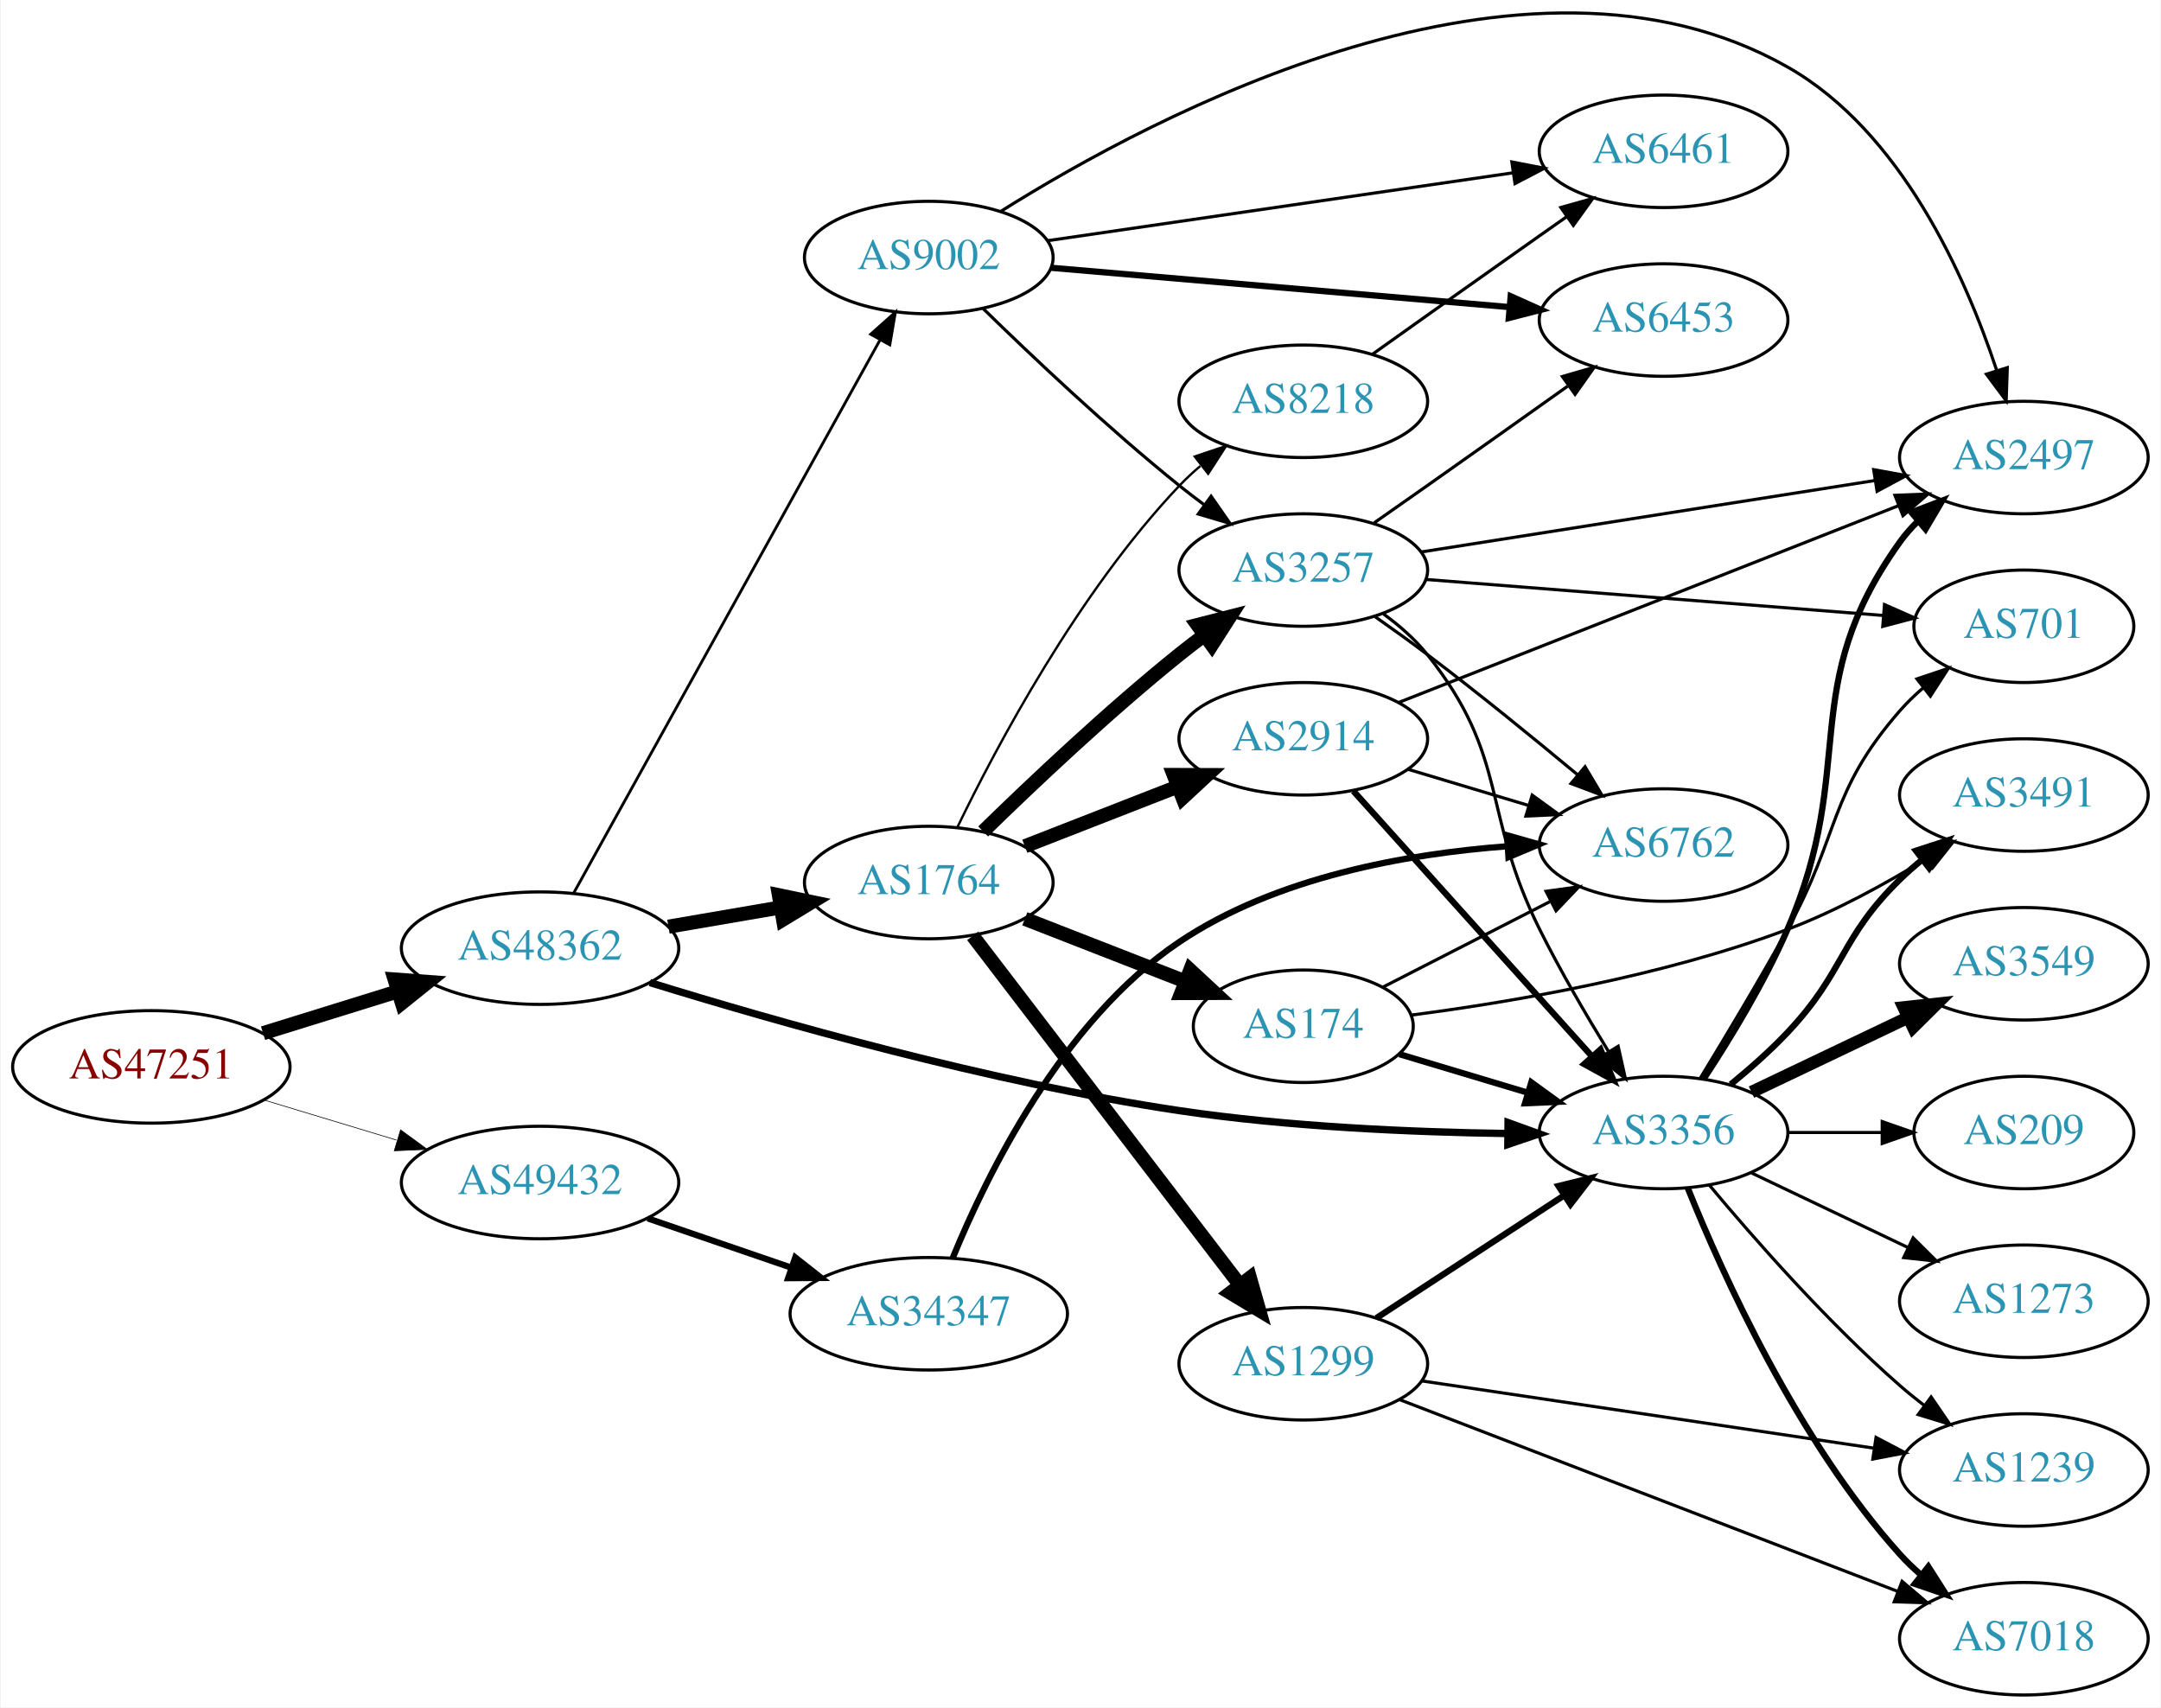
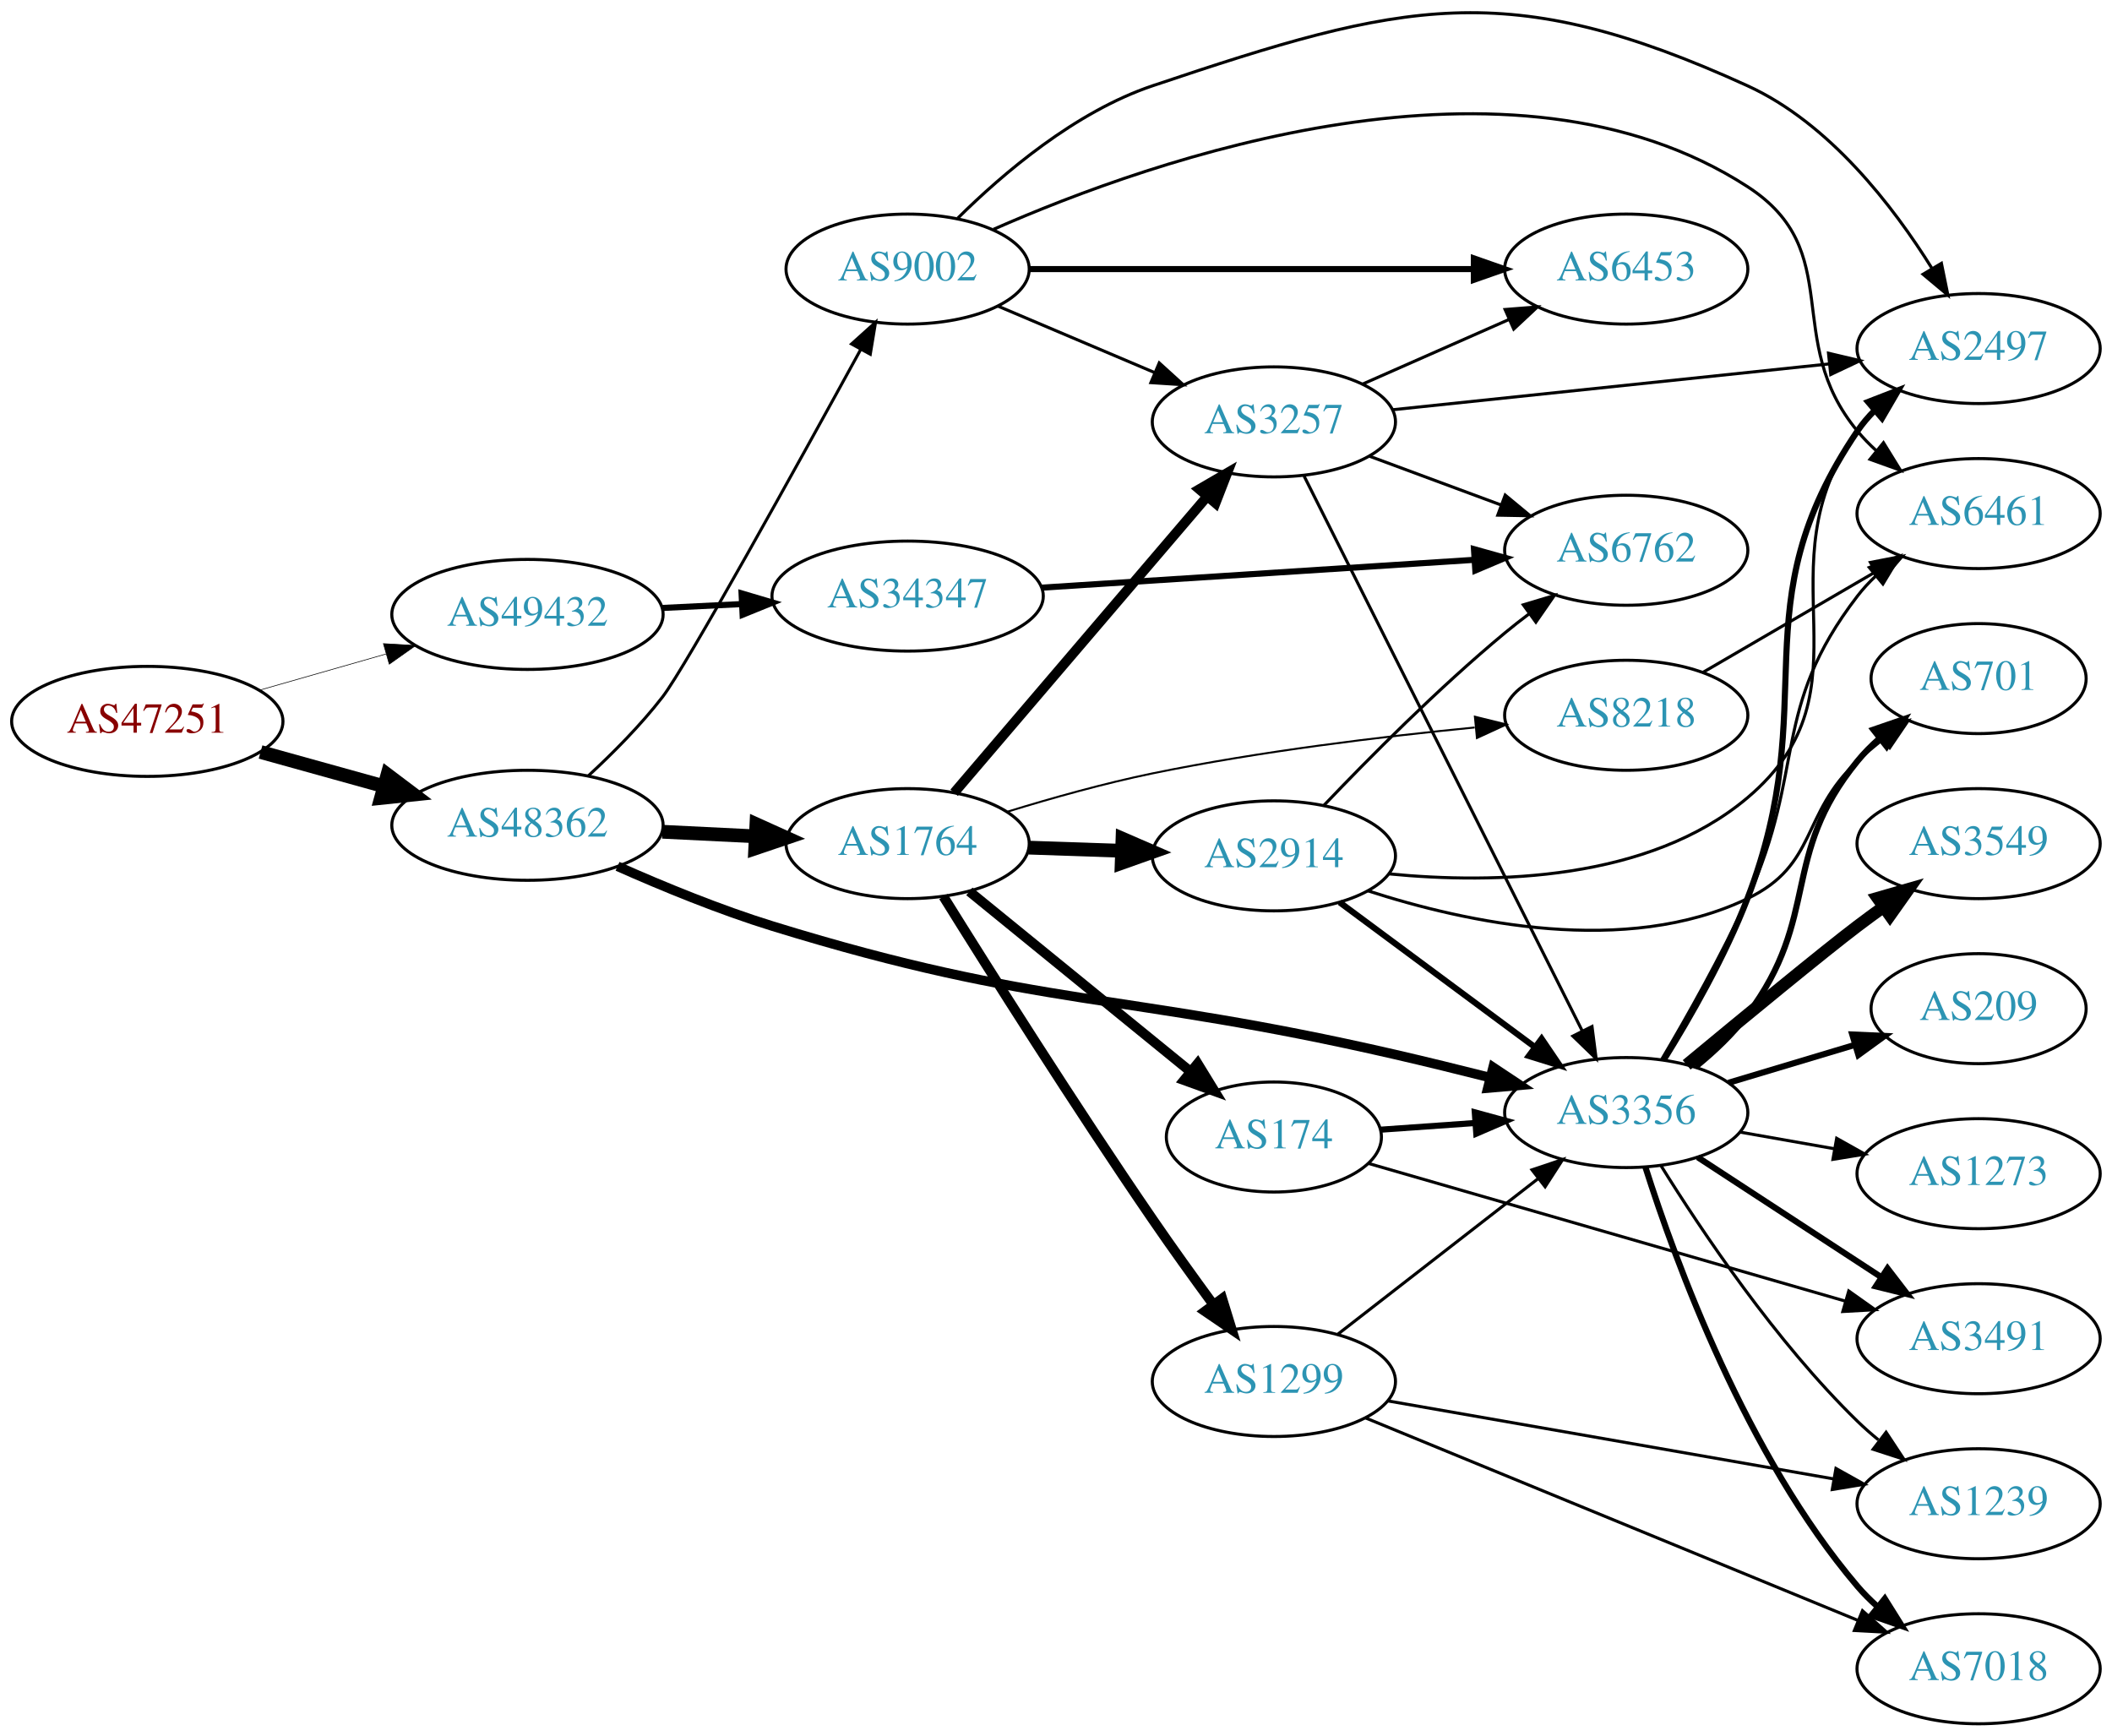
- <svg xmlns="http://www.w3.org/2000/svg" xmlns:xlink="http://www.w3.org/1999/xlink" width="691pt" height="546pt" viewBox="0.00 0.00 691.06 546.42">
-   <g id="graph0" class="graph" transform="scale(1 1) rotate(0) translate(4 542.423)">
-     <polygon fill="white" stroke="none" points="-4,4 -4,-542.423 687.055,-542.423 687.055,4 -4,4" />
+ <svg xmlns="http://www.w3.org/2000/svg" xmlns:xlink="http://www.w3.org/1999/xlink" width="691pt" height="568pt" viewBox="0.00 0.00 691.06 568.05">
+   <g id="graph0" class="graph" transform="scale(1 1) rotate(0) translate(4 564.051)">
+     <polygon fill="white" stroke="none" points="-4,4 -4,-564.051 687.055,-564.051 687.055,4 -4,4" />
    <g id="node1" class="node">
      <g id="a_node1">
        <a xlink:href="/asn/47251" xlink:title="AS47251 ~ VLBGIT Friesenecker e.U. [AT]">
-           <ellipse fill="#ffffff" stroke="black" cx="44.196" cy="-201" rx="44.393" ry="18" />
-           <text text-anchor="middle" x="44.196" y="-197.3" font-family="Times,serif" font-size="14.00" fill="#880000">AS47251</text>
+           <ellipse fill="#ffffff" stroke="black" cx="44.196" cy="-328" rx="44.393" ry="18" />
+           <text text-anchor="middle" x="44.196" y="-324.3" font-family="Times,serif" font-size="14.00" fill="#880000">AS47251</text>
        </a>
      </g>
    </g>
    <g id="node2" class="node">
      <g id="a_node2">
        <a xlink:href="/asn/48362" xlink:title="AS48362 ~ Stadtwerke Feldkirch [AT]">
-           <ellipse fill="#ffffff" stroke="black" cx="168.588" cy="-239" rx="44.393" ry="18" />
-           <text text-anchor="middle" x="168.588" y="-235.3" font-family="Times,serif" font-size="14.00" fill="#2c94b3">AS48362</text>
+           <ellipse fill="#ffffff" stroke="black" cx="168.588" cy="-294" rx="44.393" ry="18" />
+           <text text-anchor="middle" x="168.588" y="-290.3" font-family="Times,serif" font-size="14.00" fill="#2c94b3">AS48362</text>
        </a>
      </g>
    </g>
    <g id="edge1" class="edge">
-       <path fill="none" stroke="black" stroke-width="4.5" d="M79.941,-211.788C93.378,-215.959 108.921,-220.785 123.154,-225.204" />
-       <polygon fill="black" stroke="black" stroke-width="4.5" points="122.038,-228.981 132.756,-228.185 124.373,-221.46 122.038,-228.981" />
+       <path fill="none" stroke="black" stroke-width="4.5" d="M81.256,-317.983C93.842,-314.486 108.146,-310.513 121.44,-306.82" />
+       <polygon fill="black" stroke="black" stroke-width="4.5" points="122.782,-310.534 131.363,-304.063 120.674,-302.946 122.782,-310.534" />
    </g>
    <g id="node3" class="node">
      <g id="a_node3">
        <a xlink:href="/asn/49432" xlink:title="AS49432 ~ schallert.com e.U. [AT]">
-           <ellipse fill="#ffffff" stroke="black" cx="168.588" cy="-164" rx="44.393" ry="18" />
-           <text text-anchor="middle" x="168.588" y="-160.3" font-family="Times,serif" font-size="14.00" fill="#2c94b3">AS49432</text>
+           <ellipse fill="#ffffff" stroke="black" cx="168.588" cy="-363" rx="44.393" ry="18" />
+           <text text-anchor="middle" x="168.588" y="-359.3" font-family="Times,serif" font-size="14.00" fill="#2c94b3">AS49432</text>
        </a>
      </g>
    </g>
    <g id="edge2" class="edge">
-       <path fill="none" stroke="black" stroke-width="0.209" d="M80.269,-190.397C93.456,-186.411 108.636,-181.822 122.601,-177.6" />
-       <polygon fill="black" stroke="black" stroke-width="0.209" points="123.951,-180.848 132.51,-174.604 121.925,-174.148 123.951,-180.848" />
+       <path fill="none" stroke="black" stroke-width="0.205" d="M80.926,-338.218C93.871,-341.919 108.667,-346.15 122.324,-350.056" />
+       <polygon fill="black" stroke="black" stroke-width="0.205" points="121.449,-353.446 132.026,-352.83 123.373,-346.716 121.449,-353.446" />
    </g>
    <g id="node4" class="node">
      <g id="a_node4">
-         <a xlink:href="/asn/9002" xlink:title="AS9002 ~ RETN Limited [EU]">
-           <ellipse fill="#ffffff" stroke="black" cx="292.98" cy="-460" rx="39.794" ry="18" />
-           <text text-anchor="middle" x="292.98" y="-456.3" font-family="Times,serif" font-size="14.00" fill="#2c94b3">AS9002</text>
+         <a xlink:href="/asn/3356" xlink:title="AS3356 ~ Level 3 Parent, LLC [US]">
+           <ellipse fill="#ffffff" stroke="black" cx="528.116" cy="-200" rx="39.794" ry="18" />
+           <text text-anchor="middle" x="528.116" y="-196.3" font-family="Times,serif" font-size="14.00" fill="#2c94b3">AS3356</text>
        </a>
      </g>
    </g>
    <g id="edge3" class="edge">
-       <path fill="none" stroke="black" stroke-width="0.9" d="M179.397,-256.712C200.845,-295.44 252.014,-387.834 277.309,-433.509" />
-       <polygon fill="black" stroke="black" stroke-width="0.9" points="274.388,-435.458 282.295,-442.511 280.512,-432.067 274.388,-435.458" />
+       <path fill="none" stroke="black" stroke-width="3.13" d="M198.063,-280.578C212.927,-273.973 231.561,-266.31 248.784,-261 337.112,-233.766 362.395,-239.739 452.469,-219 462.536,-216.682 473.325,-214.033 483.483,-211.464" />
+       <polygon fill="black" stroke="black" stroke-width="3.13" points="484.558,-214.802 493.381,-208.936 482.826,-208.019 484.558,-214.802" />
    </g>
    <g id="node5" class="node">
      <g id="a_node5">
-         <a xlink:href="/asn/1764" xlink:title="AS1764 ~ NEXTLAYER-AS [AT]">
-           <ellipse fill="#ffffff" stroke="black" cx="292.98" cy="-260" rx="39.794" ry="18" />
-           <text text-anchor="middle" x="292.98" y="-256.3" font-family="Times,serif" font-size="14.00" fill="#2c94b3">AS1764</text>
+         <a xlink:href="/asn/9002" xlink:title="AS9002 ~ RETN Limited [EU]">
+           <ellipse fill="#ffffff" stroke="black" cx="292.98" cy="-476" rx="39.794" ry="18" />
+           <text text-anchor="middle" x="292.98" y="-472.3" font-family="Times,serif" font-size="14.00" fill="#2c94b3">AS9002</text>
        </a>
      </g>
    </g>
    <g id="edge4" class="edge">
-       <path fill="none" stroke="black" stroke-width="4.5" d="M209.664,-245.876C221.095,-247.838 233.647,-249.991 245.43,-252.013" />
-       <polygon fill="black" stroke="black" stroke-width="4.5" points="245.016,-255.937 255.538,-253.747 246.348,-248.175 245.016,-255.937" />
+       <path fill="none" stroke="black" stroke-width="0.978" d="M188.422,-310.113C196.466,-317.526 205.628,-326.725 212.784,-336 220.509,-346.013 256.956,-411.955 277.609,-449.661" />
+       <polygon fill="black" stroke="black" stroke-width="0.978" points="274.623,-451.494 282.493,-458.587 280.764,-448.135 274.623,-451.494" />
    </g>
    <g id="node6" class="node">
      <g id="a_node6">
-         <a xlink:href="/asn/3356" xlink:title="AS3356 ~ Level 3 Parent, LLC [US]">
-           <ellipse fill="#ffffff" stroke="black" cx="528.116" cy="-180" rx="39.794" ry="18" />
-           <text text-anchor="middle" x="528.116" y="-176.3" font-family="Times,serif" font-size="14.00" fill="#2c94b3">AS3356</text>
+         <a xlink:href="/asn/1764" xlink:title="AS1764 ~ NEXTLAYER-AS [AT]">
+           <ellipse fill="#ffffff" stroke="black" cx="292.98" cy="-288" rx="39.794" ry="18" />
+           <text text-anchor="middle" x="292.98" y="-284.3" font-family="Times,serif" font-size="14.00" fill="#2c94b3">AS1764</text>
        </a>
      </g>
    </g>
    <g id="edge5" class="edge">
-       <path fill="none" stroke="black" stroke-width="2.34" d="M203.731,-227.989C243.823,-215.597 312.558,-196.022 373.176,-187 407.973,-181.821 447.638,-180.115 477.99,-179.682" />
-       <polygon fill="black" stroke="black" stroke-width="2.34" points="478.35,-183.178 488.314,-179.578 478.279,-176.179 478.35,-183.178" />
+       <path fill="none" stroke="black" stroke-width="4.5" d="M212.739,-291.885C222.546,-291.404 233.033,-290.89 243.061,-290.398" />
+       <polygon fill="black" stroke="black" stroke-width="4.5" points="243.502,-294.319 253.297,-289.896 243.116,-286.453 243.502,-294.319" />
    </g>
    <g id="node23" class="node">
      <g id="a_node23">
        <a xlink:href="/asn/34347" xlink:title="AS34347 ~ HALLAG Kommunal GmbH [AT]">
-           <ellipse fill="#ffffff" stroke="black" cx="292.98" cy="-122" rx="44.393" ry="18" />
-           <text text-anchor="middle" x="292.98" y="-118.3" font-family="Times,serif" font-size="14.00" fill="#2c94b3">AS34347</text>
+           <ellipse fill="#ffffff" stroke="black" cx="292.98" cy="-369" rx="44.393" ry="18" />
+           <text text-anchor="middle" x="292.98" y="-365.3" font-family="Times,serif" font-size="14.00" fill="#2c94b3">AS34347</text>
        </a>
      </g>
    </g>
    <g id="edge37" class="edge">
-       <path fill="none" stroke="black" stroke-width="2" d="M203.032,-152.523C217.199,-147.662 233.883,-141.937 248.951,-136.766" />
-       <polygon fill="black" stroke="black" stroke-width="2" points="250.254,-140.019 258.577,-133.463 247.982,-133.398 250.254,-140.019" />
+       <path fill="none" stroke="black" stroke-width="2" d="M212.739,-365.115C221.148,-365.528 230.057,-365.964 238.748,-366.39" />
+       <polygon fill="black" stroke="black" stroke-width="2" points="238.647,-369.89 248.807,-366.884 238.99,-362.898 238.647,-369.89" />
    </g>
    <g id="node7" class="node">
      <g id="a_node7">
-         <a xlink:href="/asn/3257" xlink:title="AS3257 ~ GTT [DE]">
-           <ellipse fill="#ffffff" stroke="black" cx="412.823" cy="-360" rx="39.794" ry="18" />
-           <text text-anchor="middle" x="412.823" y="-356.3" font-family="Times,serif" font-size="14.00" fill="#2c94b3">AS3257</text>
+         <a xlink:href="/asn/3549" xlink:title="AS3549 ~ Level 3 Parent, LLC [US]">
+           <ellipse fill="#ffffff" stroke="black" cx="643.409" cy="-288" rx="39.794" ry="18" />
+           <text text-anchor="middle" x="643.409" y="-284.3" font-family="Times,serif" font-size="14.00" fill="#2c94b3">AS3549</text>
        </a>
      </g>
    </g>
    <g id="edge6" class="edge">
-       <path fill="none" stroke="black" d="M310.386,-443.654C326.008,-428.389 350.444,-405.28 373.176,-387 375.728,-384.948 378.425,-382.879 381.161,-380.847" />
-       <polygon fill="black" stroke="black" points="383.314,-383.609 389.375,-374.92 379.218,-377.933 383.314,-383.609" />
+       <path fill="none" stroke="black" stroke-width="4" d="M547.886,-215.609C566.262,-230.842 593.016,-252.874 603.762,-261 606.523,-263.087 609.425,-265.222 612.348,-267.331" />
+       <polygon fill="black" stroke="black" stroke-width="4" points="610.357,-270.209 620.537,-273.146 614.41,-264.502 610.357,-270.209" />
    </g>
    <g id="node8" class="node">
      <g id="a_node8">
-         <a xlink:href="/asn/2497" xlink:title="AS2497 ~ Internet Initiative Japan Inc. [JP]">
+         <a xlink:href="/asn/6461" xlink:title="AS6461 ~ ZAYO-6461 [US]">
          <ellipse fill="#ffffff" stroke="black" cx="643.409" cy="-396" rx="39.794" ry="18" />
-           <text text-anchor="middle" x="643.409" y="-392.3" font-family="Times,serif" font-size="14.00" fill="#2c94b3">AS2497</text>
+           <text text-anchor="middle" x="643.409" y="-392.3" font-family="Times,serif" font-size="14.00" fill="#2c94b3">AS6461</text>
        </a>
      </g>
    </g>
    <g id="edge7" class="edge">
-       <path fill="none" stroke="black" d="M316.12,-474.84C364.796,-505.441 483.484,-568.834 567.762,-521 604.141,-500.353 624.68,-454.165 634.656,-424.085" />
-       <polygon fill="black" stroke="black" points="638.108,-424.774 637.753,-414.185 631.427,-422.684 638.108,-424.774" />
+       <path fill="none" stroke="black" d="M539.745,-217.446C547.985,-231.376 559.376,-251.549 567.762,-270 587.135,-312.623 575.247,-331.867 603.762,-369 605.538,-371.313 607.568,-373.504 609.747,-375.564" />
+       <polygon fill="black" stroke="black" points="607.642,-378.365 617.577,-382.043 612.104,-372.972 607.642,-378.365" />
    </g>
    <g id="node9" class="node">
      <g id="a_node9">
-         <a xlink:href="/asn/6461" xlink:title="AS6461 ~ ZAYO-6461 [US]">
-           <ellipse fill="#ffffff" stroke="black" cx="528.116" cy="-494" rx="39.794" ry="18" />
-           <text text-anchor="middle" x="528.116" y="-490.3" font-family="Times,serif" font-size="14.00" fill="#2c94b3">AS6461</text>
+         <a xlink:href="/asn/209" xlink:title="AS209 ~ CenturyLink Communications, LLC [US]">
+           <ellipse fill="#ffffff" stroke="black" cx="643.409" cy="-234" rx="35.194" ry="18" />
+           <text text-anchor="middle" x="643.409" y="-230.3" font-family="Times,serif" font-size="14.00" fill="#2c94b3">AS209</text>
        </a>
      </g>
    </g>
    <g id="edge8" class="edge">
-       <path fill="none" stroke="black" d="M330.921,-465.387C371.217,-471.264 435.829,-480.687 479.807,-487.1" />
-       <polygon fill="black" stroke="black" points="479.562,-490.602 489.962,-488.582 480.572,-483.675 479.562,-490.602" />
+       <path fill="none" stroke="black" stroke-width="2" d="M561.581,-209.743C574.399,-213.59 589.25,-218.047 602.699,-222.083" />
+       <polygon fill="black" stroke="black" stroke-width="2" points="602.069,-225.548 612.653,-225.07 604.081,-218.843 602.069,-225.548" />
    </g>
    <g id="node10" class="node">
      <g id="a_node10">
-         <a xlink:href="/asn/6453" xlink:title="AS6453 ~ TATA COMMUNICATIONS (AMERICA) INC [US]">
-           <ellipse fill="#ffffff" stroke="black" cx="528.116" cy="-440" rx="39.794" ry="18" />
-           <text text-anchor="middle" x="528.116" y="-436.3" font-family="Times,serif" font-size="14.00" fill="#2c94b3">AS6453</text>
+         <a xlink:href="/asn/7018" xlink:title="AS7018 ~ AT&amp;T Services, Inc. [US]">
+           <ellipse fill="#ffffff" stroke="black" cx="643.409" cy="-18" rx="39.794" ry="18" />
+           <text text-anchor="middle" x="643.409" y="-14.3" font-family="Times,serif" font-size="14.00" fill="#2c94b3">AS7018</text>
        </a>
      </g>
    </g>
    <g id="edge9" class="edge">
-       <path fill="none" stroke="black" stroke-width="2" d="M332.217,-456.72C372.28,-453.283 435.32,-447.875 478.8,-444.145" />
-       <polygon fill="black" stroke="black" stroke-width="2" points="479.194,-447.624 488.859,-443.282 478.596,-440.65 479.194,-447.624" />
-     </g>
-     <g id="edge13" class="edge">
-       <path fill="none" stroke="black" stroke-width="4.5" d="M310.386,-276.346C326.008,-291.611 350.444,-314.72 373.176,-333 375.728,-335.052 378.425,-337.121 381.161,-339.153" />
-       <polygon fill="black" stroke="black" stroke-width="4.5" points="378.962,-342.422 389.375,-345.08 383.57,-336.036 378.962,-342.422" />
+       <path fill="none" stroke="black" stroke-width="2" d="M534.417,-182.054C544.176,-151.314 567.379,-87.769 603.762,-45 605.701,-42.721 607.875,-40.542 610.176,-38.481" />
+       <polygon fill="black" stroke="black" stroke-width="2" points="612.714,-40.933 618.339,-31.955 608.343,-35.466 612.714,-40.933" />
    </g>
    <g id="node11" class="node">
      <g id="a_node11">
-         <a xlink:href="/asn/2914" xlink:title="AS2914 ~ NTT America, Inc. [US]">
-           <ellipse fill="#ffffff" stroke="black" cx="412.823" cy="-306" rx="39.794" ry="18" />
-           <text text-anchor="middle" x="412.823" y="-302.3" font-family="Times,serif" font-size="14.00" fill="#2c94b3">AS2914</text>
+         <a xlink:href="/asn/701" xlink:title="AS701 ~ UUNET [US]">
+           <ellipse fill="#ffffff" stroke="black" cx="643.409" cy="-342" rx="35.194" ry="18" />
+           <text text-anchor="middle" x="643.409" y="-338.3" font-family="Times,serif" font-size="14.00" fill="#2c94b3">AS701</text>
        </a>
      </g>
    </g>
    <g id="edge10" class="edge">
-       <path fill="none" stroke="black" stroke-width="4.5" d="M323.717,-271.608C338.511,-277.382 356.588,-284.439 372.51,-290.654" />
-       <polygon fill="black" stroke="black" stroke-width="4.5" points="371.349,-294.428 382.096,-294.396 374.212,-287.092 371.349,-294.428" />
+       <path fill="none" stroke="black" stroke-width="2" d="M550.852,-215.009C556.88,-219.915 563.054,-225.732 567.762,-232 591.911,-264.15 578.319,-283.864 603.762,-315 605.886,-317.598 608.32,-320.057 610.912,-322.354" />
+       <polygon fill="black" stroke="black" stroke-width="2" points="608.985,-325.292 619.003,-328.739 613.321,-319.797 608.985,-325.292" />
    </g>
    <g id="node12" class="node">
      <g id="a_node12">
-         <a xlink:href="/asn/1299" xlink:title="AS1299 ~ Telia Carrier [EU]">
-           <ellipse fill="#ffffff" stroke="black" cx="412.823" cy="-106" rx="39.794" ry="18" />
-           <text text-anchor="middle" x="412.823" y="-102.3" font-family="Times,serif" font-size="14.00" fill="#2c94b3">AS1299</text>
+         <a xlink:href="/asn/2497" xlink:title="AS2497 ~ Internet Initiative Japan Inc. [JP]">
+           <ellipse fill="#ffffff" stroke="black" cx="643.409" cy="-450" rx="39.794" ry="18" />
+           <text text-anchor="middle" x="643.409" y="-446.3" font-family="Times,serif" font-size="14.00" fill="#2c94b3">AS2497</text>
        </a>
      </g>
    </g>
    <g id="edge11" class="edge">
-       <path fill="none" stroke="black" stroke-width="4.5" d="M307.042,-242.931C327.747,-215.873 368.225,-162.976 392.359,-131.436" />
-       <polygon fill="black" stroke="black" stroke-width="4.5" points="395.753,-133.48 398.703,-123.146 389.499,-128.694 395.753,-133.48" />
+       <path fill="none" stroke="black" stroke-width="2" d="M540.354,-217.19C548.93,-230.979 560.476,-251.088 567.762,-270 592.878,-335.186 564.547,-365.189 603.762,-423 605.399,-425.413 607.329,-427.677 609.438,-429.788" />
+       <polygon fill="black" stroke="black" stroke-width="2" points="607.26,-432.53 617.137,-436.361 611.805,-427.206 607.26,-432.53" />
    </g>
    <g id="node13" class="node">
      <g id="a_node13">
-         <a xlink:href="/asn/174" xlink:title="AS174 ~ Cogent Communications [US]">
-           <ellipse fill="#ffffff" stroke="black" cx="412.823" cy="-214" rx="35.194" ry="18" />
-           <text text-anchor="middle" x="412.823" y="-210.3" font-family="Times,serif" font-size="14.00" fill="#2c94b3">AS174</text>
+         <a xlink:href="/asn/3491" xlink:title="AS3491 ~ PCCW Global, Inc. [US]">
+           <ellipse fill="#ffffff" stroke="black" cx="643.409" cy="-126" rx="39.794" ry="18" />
+           <text text-anchor="middle" x="643.409" y="-122.3" font-family="Times,serif" font-size="14.00" fill="#2c94b3">AS3491</text>
        </a>
      </g>
    </g>
    <g id="edge12" class="edge">
-       <path fill="none" stroke="black" stroke-width="4.5" d="M323.717,-248.392C339.334,-242.296 358.611,-234.771 375.148,-228.316" />
-       <polygon fill="black" stroke="black" stroke-width="4.5" points="376.635,-231.962 384.519,-224.658 373.772,-224.626 376.635,-231.962" />
+       <path fill="none" stroke="black" stroke-width="2" d="M551.499,-185.38C568.645,-174.18 592.5,-158.599 611.472,-146.207" />
+       <polygon fill="black" stroke="black" stroke-width="2" points="613.614,-148.989 620.072,-140.59 609.786,-143.128 613.614,-148.989" />
    </g>
    <g id="node14" class="node">
      <g id="a_node14">
-         <a xlink:href="/asn/8218" xlink:title="AS8218 ~ legacy Neotelecoms [FR]">
-           <ellipse fill="#ffffff" stroke="black" cx="412.823" cy="-414" rx="39.794" ry="18" />
-           <text text-anchor="middle" x="412.823" y="-410.3" font-family="Times,serif" font-size="14.00" fill="#2c94b3">AS8218</text>
-         </a>
-       </g>
-     </g>
-     <g id="edge14" class="edge">
-       <path fill="none" stroke="black" stroke-width="0.75" d="M302.053,-277.531C314.616,-303.525 340.8,-352.887 373.176,-387 375.237,-389.171 377.496,-391.272 379.857,-393.279" />
-       <polygon fill="black" stroke="black" stroke-width="0.75" points="378.084,-396.334 388.128,-399.708 382.38,-390.808 378.084,-396.334" />
-     </g>
-     <g id="edge19" class="edge">
-       <path fill="none" stroke="black" stroke-width="2" d="M541.044,-197.286C549.417,-210.025 560.392,-228.019 567.762,-245 590.61,-297.642 570.336,-322.353 603.762,-369 605.461,-371.37 607.435,-373.603 609.575,-375.692" />
-       <polygon fill="black" stroke="black" stroke-width="2" points="607.429,-378.46 617.332,-382.225 611.938,-373.106 607.429,-378.46" />
-     </g>
-     <g id="node15" class="node">
-       <g id="a_node15">
        <a xlink:href="/asn/1239" xlink:title="AS1239 ~ Sprint [US]">
          <ellipse fill="#ffffff" stroke="black" cx="643.409" cy="-72" rx="39.794" ry="18" />
          <text text-anchor="middle" x="643.409" y="-68.3" font-family="Times,serif" font-size="14.00" fill="#2c94b3">AS1239</text>
        </a>
      </g>
    </g>
-     <g id="edge15" class="edge">
-       <path fill="none" stroke="black" d="M542.746,-163.183C557.029,-146.071 580.575,-119.255 603.762,-99 606.228,-96.846 608.867,-94.706 611.564,-92.628" />
-       <polygon fill="black" stroke="black" points="613.737,-95.375 619.718,-86.63 609.589,-89.736 613.737,-95.375" />
+     <g id="edge13" class="edge">
+       <path fill="none" stroke="black" d="M539.504,-182.593C552.717,-161.337 577.049,-125.011 603.762,-99 605.906,-96.912 608.226,-94.87 610.628,-92.903" />
+       <polygon fill="black" stroke="black" points="613.138,-95.391 618.973,-86.548 608.897,-89.822 613.138,-95.391" />
+     </g>
+     <g id="node15" class="node">
+       <g id="a_node15">
+         <a xlink:href="/asn/1273" xlink:title="AS1273 ~ Vodafone Group PLC [EU]">
+           <ellipse fill="#ffffff" stroke="black" cx="643.409" cy="-180" rx="39.794" ry="18" />
+           <text text-anchor="middle" x="643.409" y="-176.3" font-family="Times,serif" font-size="14.00" fill="#2c94b3">AS1273</text>
+         </a>
+       </g>
+     </g>
+     <g id="edge14" class="edge">
+       <path fill="none" stroke="black" d="M565.274,-193.617C575.085,-191.885 585.843,-189.986 596.129,-188.17" />
+       <polygon fill="black" stroke="black" points="596.966,-191.576 606.206,-186.391 595.749,-184.683 596.966,-191.576" />
+     </g>
+     <g id="edge17" class="edge">
+       <path fill="none" stroke="black" d="M321.091,-489.015C373.449,-512.077 490.153,-553.181 567.762,-503 600.504,-481.83 578.886,-453.023 603.762,-423 605.623,-420.755 607.714,-418.612 609.935,-416.585" />
+       <polygon fill="black" stroke="black" points="612.283,-419.188 617.845,-410.17 607.873,-413.751 612.283,-419.188" />
+     </g>
+     <g id="edge18" class="edge">
+       <path fill="none" stroke="black" d="M309.4,-492.672C324.146,-507.284 347.832,-527.483 373.176,-536 455.154,-563.547 489.08,-571.893 567.762,-536 594.556,-523.778 615.442,-496.662 628.223,-476.123" />
+       <polygon fill="black" stroke="black" points="631.246,-477.889 633.358,-467.507 625.232,-474.305 631.246,-477.889" />
    </g>
    <g id="node16" class="node">
      <g id="a_node16">
-         <a xlink:href="/asn/701" xlink:title="AS701 ~ UUNET [US]">
-           <ellipse fill="#ffffff" stroke="black" cx="643.409" cy="-342" rx="35.194" ry="18" />
-           <text text-anchor="middle" x="643.409" y="-338.3" font-family="Times,serif" font-size="14.00" fill="#2c94b3">AS701</text>
-         </a>
-       </g>
-     </g>
-     <g id="edge16" class="edge">
-       <path fill="none" stroke="black" d="M539.742,-197.213C547.675,-210.219 558.668,-228.576 567.762,-245 584.71,-275.605 580.747,-288.652 603.762,-315 605.97,-317.527 608.462,-319.938 611.09,-322.204" />
-       <polygon fill="black" stroke="black" points="609.195,-325.164 619.237,-328.541 613.493,-319.638 609.195,-325.164" />
+         <a xlink:href="/asn/3257" xlink:title="AS3257 ~ GTT [DE]">
+           <ellipse fill="#ffffff" stroke="black" cx="412.823" cy="-426" rx="39.794" ry="18" />
+           <text text-anchor="middle" x="412.823" y="-422.3" font-family="Times,serif" font-size="14.00" fill="#2c94b3">AS3257</text>
+         </a>
+       </g>
+     </g>
+     <g id="edge15" class="edge">
+       <path fill="none" stroke="black" d="M322.507,-463.896C337.881,-457.373 357.057,-449.237 373.696,-442.177" />
+       <polygon fill="black" stroke="black" points="375.312,-445.293 383.151,-438.165 372.578,-438.849 375.312,-445.293" />
    </g>
    <g id="node17" class="node">
      <g id="a_node17">
-         <a xlink:href="/asn/3549" xlink:title="AS3549 ~ Level 3 Parent, LLC [US]">
-           <ellipse fill="#ffffff" stroke="black" cx="643.409" cy="-234" rx="39.794" ry="18" />
-           <text text-anchor="middle" x="643.409" y="-230.3" font-family="Times,serif" font-size="14.00" fill="#2c94b3">AS3549</text>
-         </a>
-       </g>
-     </g>
-     <g id="edge17" class="edge">
-       <path fill="none" stroke="black" stroke-width="4" d="M556.252,-192.934C571.246,-200.081 590.067,-209.052 606.291,-216.785" />
-       <polygon fill="black" stroke="black" stroke-width="4" points="604.961,-220.028 615.494,-221.171 607.973,-213.709 604.961,-220.028" />
+         <a xlink:href="/asn/6453" xlink:title="AS6453 ~ TATA COMMUNICATIONS (AMERICA) INC [US]">
+           <ellipse fill="#ffffff" stroke="black" cx="528.116" cy="-476" rx="39.794" ry="18" />
+           <text text-anchor="middle" x="528.116" y="-472.3" font-family="Times,serif" font-size="14.00" fill="#2c94b3">AS6453</text>
+         </a>
+       </g>
+     </g>
+     <g id="edge16" class="edge">
+       <path fill="none" stroke="black" stroke-width="2" d="M332.74,-476C372.656,-476 434.974,-476 478.246,-476" />
+       <polygon fill="black" stroke="black" stroke-width="2" points="478.264,-479.5 488.264,-476 478.264,-472.5 478.264,-479.5" />
+     </g>
+     <g id="edge21" class="edge">
+       <path fill="none" stroke="black" stroke-width="3.214" d="M308.195,-304.646C328.81,-328.787 367.137,-373.67 390.959,-401.567" />
+       <polygon fill="black" stroke="black" stroke-width="3.214" points="388.402,-403.963 397.558,-409.295 393.726,-399.417 388.402,-403.963" />
    </g>
    <g id="node18" class="node">
      <g id="a_node18">
-         <a xlink:href="/asn/7018" xlink:title="AS7018 ~ AT&amp;T Services, Inc. [US]">
-           <ellipse fill="#ffffff" stroke="black" cx="643.409" cy="-18" rx="39.794" ry="18" />
-           <text text-anchor="middle" x="643.409" y="-14.3" font-family="Times,serif" font-size="14.00" fill="#2c94b3">AS7018</text>
-         </a>
-       </g>
-     </g>
-     <g id="edge18" class="edge">
-       <path fill="none" stroke="black" stroke-width="2" d="M535.864,-162.213C546.915,-134.757 570.968,-81.422 603.762,-45 605.765,-42.776 607.984,-40.637 610.316,-38.603" />
-       <polygon fill="black" stroke="black" stroke-width="2" points="612.847,-41.065 618.535,-32.127 608.514,-35.567 612.847,-41.065" />
+         <a xlink:href="/asn/1299" xlink:title="AS1299 ~ Telia Carrier [EU]">
+           <ellipse fill="#ffffff" stroke="black" cx="412.823" cy="-112" rx="39.794" ry="18" />
+           <text text-anchor="middle" x="412.823" y="-108.3" font-family="Times,serif" font-size="14.00" fill="#2c94b3">AS1299</text>
+         </a>
+       </g>
+     </g>
+     <g id="edge19" class="edge">
+       <path fill="none" stroke="black" stroke-width="3.214" d="M304.688,-270.682C319.627,-246.682 347.755,-202.075 373.176,-165 379.455,-155.843 386.557,-145.973 392.945,-137.262" />
+       <polygon fill="black" stroke="black" stroke-width="3.214" points="395.915,-139.13 399.037,-129.006 390.283,-134.974 395.915,-139.13" />
    </g>
    <g id="node19" class="node">
      <g id="a_node19">
-         <a xlink:href="/asn/209" xlink:title="AS209 ~ CenturyLink Communications, LLC [US]">
-           <ellipse fill="#ffffff" stroke="black" cx="643.409" cy="-180" rx="35.194" ry="18" />
-           <text text-anchor="middle" x="643.409" y="-176.3" font-family="Times,serif" font-size="14.00" fill="#2c94b3">AS209</text>
+         <a xlink:href="/asn/2914" xlink:title="AS2914 ~ NTT America, Inc. [US]">
+           <ellipse fill="#ffffff" stroke="black" cx="412.823" cy="-284" rx="39.794" ry="18" />
+           <text text-anchor="middle" x="412.823" y="-280.3" font-family="Times,serif" font-size="14.00" fill="#2c94b3">AS2914</text>
        </a>
      </g>
    </g>
    <g id="edge20" class="edge">
-       <path fill="none" stroke="black" d="M567.788,-180C577.493,-180 587.984,-180 597.947,-180" />
-       <polygon fill="black" stroke="black" points="598.083,-183.5 608.083,-180 598.083,-176.5 598.083,-183.5" />
+       <path fill="none" stroke="black" stroke-width="4.5" d="M332.566,-286.69C342.333,-286.359 352.949,-285.998 363.144,-285.652" />
+       <polygon fill="black" stroke="black" stroke-width="4.5" points="363.29,-289.587 373.15,-285.313 363.022,-281.717 363.29,-289.587" />
    </g>
    <g id="node20" class="node">
      <g id="a_node20">
-         <a xlink:href="/asn/3491" xlink:title="AS3491 ~ PCCW Global, Inc. [US]">
-           <ellipse fill="#ffffff" stroke="black" cx="643.409" cy="-288" rx="39.794" ry="18" />
-           <text text-anchor="middle" x="643.409" y="-284.3" font-family="Times,serif" font-size="14.00" fill="#2c94b3">AS3491</text>
-         </a>
-       </g>
-     </g>
-     <g id="edge21" class="edge">
-       <path fill="none" stroke="black" stroke-width="2" d="M549.604,-195.396C555.724,-200.399 562.262,-206.171 567.762,-212 586.309,-231.654 584.428,-242.12 603.762,-261 605.903,-263.091 608.221,-265.135 610.622,-267.103" />
-       <polygon fill="black" stroke="black" stroke-width="2" points="608.889,-270.183 618.964,-273.461 613.132,-264.616 608.889,-270.183" />
+         <a xlink:href="/asn/174" xlink:title="AS174 ~ Cogent Communications [US]">
+           <ellipse fill="#ffffff" stroke="black" cx="412.823" cy="-192" rx="35.194" ry="18" />
+           <text text-anchor="middle" x="412.823" y="-188.3" font-family="Times,serif" font-size="14.00" fill="#2c94b3">AS174</text>
+         </a>
+       </g>
+     </g>
+     <g id="edge22" class="edge">
+       <path fill="none" stroke="black" stroke-width="3.214" d="M313.176,-272.362C332.839,-256.344 363.549,-231.326 385.479,-213.461" />
+       <polygon fill="black" stroke="black" stroke-width="3.214" points="387.87,-216.028 393.412,-206.998 383.448,-210.601 387.87,-216.028" />
    </g>
    <g id="node21" class="node">
      <g id="a_node21">
-         <a xlink:href="/asn/1273" xlink:title="AS1273 ~ Vodafone Group PLC [EU]">
-           <ellipse fill="#ffffff" stroke="black" cx="643.409" cy="-126" rx="39.794" ry="18" />
-           <text text-anchor="middle" x="643.409" y="-122.3" font-family="Times,serif" font-size="14.00" fill="#2c94b3">AS1273</text>
-         </a>
-       </g>
-     </g>
-     <g id="edge22" class="edge">
-       <path fill="none" stroke="black" d="M556.252,-167.066C571.246,-159.919 590.067,-150.948 606.291,-143.215" />
-       <polygon fill="black" stroke="black" points="607.973,-146.291 615.494,-138.829 604.961,-139.972 607.973,-146.291" />
-     </g>
-     <g id="edge26" class="edge">
-       <path fill="none" stroke="black" d="M438.511,-345.931C443.599,-342.211 448.584,-337.858 452.469,-333 478.864,-300 469.62,-282.82 488.469,-245 495.031,-231.834 503.252,-217.742 510.423,-206.055" />
-       <polygon fill="black" stroke="black" points="513.583,-207.602 515.897,-197.263 507.641,-203.902 513.583,-207.602" />
-     </g>
-     <g id="edge25" class="edge">
-       <path fill="none" stroke="black" d="M450.549,-365.784C490.04,-372.003 552.923,-381.907 595.855,-388.668" />
-       <polygon fill="black" stroke="black" points="595.351,-392.132 605.774,-390.23 596.44,-385.217 595.351,-392.132" />
+         <a xlink:href="/asn/8218" xlink:title="AS8218 ~ legacy Neotelecoms [FR]">
+           <ellipse fill="#ffffff" stroke="black" cx="528.116" cy="-330" rx="39.794" ry="18" />
+           <text text-anchor="middle" x="528.116" y="-326.3" font-family="Times,serif" font-size="14.00" fill="#2c94b3">AS8218</text>
+         </a>
+       </g>
    </g>
    <g id="edge23" class="edge">
-       <path fill="none" stroke="black" d="M435.509,-375.108C441.045,-378.976 446.982,-383.135 452.469,-387 467.286,-397.435 483.713,-409.089 497.376,-418.806" />
-       <polygon fill="black" stroke="black" points="495.733,-421.933 505.91,-424.879 499.792,-416.23 495.733,-421.933" />
-     </g>
-     <g id="edge24" class="edge">
-       <path fill="none" stroke="black" d="M452.083,-356.987C492.474,-353.807 556.049,-348.8 598.467,-345.46" />
-       <polygon fill="black" stroke="black" points="598.809,-348.944 608.503,-344.67 598.259,-341.966 598.809,-348.944" />
+       <path fill="none" stroke="black" stroke-width="0.643" d="M325.673,-298.463C340.041,-302.88 357.329,-307.743 373.176,-311 408.097,-318.178 448.07,-323.013 478.529,-326.009" />
+       <polygon fill="black" stroke="black" stroke-width="0.643" points="478.597,-329.531 488.883,-326.993 479.259,-322.562 478.597,-329.531" />
+     </g>
+     <g id="edge28" class="edge">
+       <path fill="none" stroke="black" d="M422.713,-408.266C442.485,-368.824 490.201,-273.639 513.651,-226.861" />
+       <polygon fill="black" stroke="black" points="516.915,-228.16 518.267,-217.651 510.657,-225.023 516.915,-228.16" />
+     </g>
+     <g id="edge29" class="edge">
+       <path fill="none" stroke="black" d="M451.569,-429.963C490.696,-434.071 551.975,-440.505 594.494,-444.969" />
+       <polygon fill="black" stroke="black" points="594.296,-448.468 604.606,-446.031 595.027,-441.506 594.296,-448.468" />
+     </g>
+     <g id="edge30" class="edge">
+       <path fill="none" stroke="black" d="M441.828,-438.36C456.262,-444.73 474.063,-452.586 489.662,-459.47" />
+       <polygon fill="black" stroke="black" points="488.479,-462.774 499.04,-463.609 491.305,-456.37 488.479,-462.774" />
    </g>
    <g id="node22" class="node">
      <g id="a_node22">
        <a xlink:href="/asn/6762" xlink:title="AS6762 ~ TELECOM ITALIA SPARKLE S.p.A. [IT]">
-           <ellipse fill="#ffffff" stroke="black" cx="528.116" cy="-272" rx="39.794" ry="18" />
-           <text text-anchor="middle" x="528.116" y="-268.3" font-family="Times,serif" font-size="14.00" fill="#2c94b3">AS6762</text>
-         </a>
-       </g>
+           <ellipse fill="#ffffff" stroke="black" cx="528.116" cy="-384" rx="39.794" ry="18" />
+           <text text-anchor="middle" x="528.116" y="-380.3" font-family="Times,serif" font-size="14.00" fill="#2c94b3">AS6762</text>
+         </a>
+       </g>
+     </g>
+     <g id="edge31" class="edge">
+       <path fill="none" stroke="black" d="M444.183,-414.745C457.391,-409.849 473.047,-404.044 487.18,-398.805" />
+       <polygon fill="black" stroke="black" points="488.512,-402.044 496.672,-395.286 486.079,-395.481 488.512,-402.044" />
+     </g>
+     <g id="edge32" class="edge">
+       <path fill="none" stroke="black" d="M433.817,-127.53C452.018,-141.668 479.066,-162.677 499.36,-178.44" />
+       <polygon fill="black" stroke="black" points="497.278,-181.255 507.322,-184.625 501.572,-175.727 497.278,-181.255" />
+     </g>
+     <g id="edge34" class="edge">
+       <path fill="none" stroke="black" d="M442.774,-100.095C483.625,-83.296 558.273,-52.599 603.806,-33.875" />
+       <polygon fill="black" stroke="black" points="605.416,-36.997 613.333,-29.957 602.754,-30.523 605.416,-36.997" />
+     </g>
+     <g id="edge33" class="edge">
+       <path fill="none" stroke="black" d="M450.043,-105.662C489.552,-98.748 552.903,-87.662 596.023,-80.117" />
+       <polygon fill="black" stroke="black" points="596.733,-83.546 605.98,-78.375 595.527,-76.651 596.733,-83.546" />
+     </g>
+     <g id="edge25" class="edge">
+       <path fill="none" stroke="black" stroke-width="2" d="M434.339,-268.788C452.194,-255.55 478.267,-236.219 498.23,-221.417" />
+       <polygon fill="black" stroke="black" stroke-width="2" points="500.421,-224.15 506.369,-215.382 496.252,-218.527 500.421,-224.15" />
+     </g>
+     <g id="edge24" class="edge">
+       <path fill="none" stroke="black" d="M443.514,-272.584C475.758,-262.111 527.974,-250.877 567.762,-270 590.847,-281.095 585.073,-297.487 603.762,-315 606.349,-317.424 609.167,-319.801 612.063,-322.077" />
+       <polygon fill="black" stroke="black" points="610.188,-325.043 620.308,-328.18 614.353,-319.417 610.188,-325.043" />
    </g>
    <g id="edge27" class="edge">
-       <path fill="none" stroke="black" d="M435.695,-345.146C441.227,-341.273 447.116,-337.048 452.469,-333 468.761,-320.68 486.485,-306.242 500.573,-294.506" />
-       <polygon fill="black" stroke="black" points="502.989,-297.049 508.409,-287.945 498.495,-291.682 502.989,-297.049" />
-     </g>
-     <g id="edge31" class="edge">
-       <path fill="none" stroke="black" stroke-width="2" d="M428.867,-289.268C448.42,-267.522 482.711,-229.385 505.168,-204.41" />
-       <polygon fill="black" stroke="black" stroke-width="2" points="507.926,-206.577 512.009,-196.801 502.72,-201.897 507.926,-206.577" />
-     </g>
-     <g id="edge32" class="edge">
-       <path fill="none" stroke="black" d="M443.239,-317.582C484.017,-333.637 557.821,-362.696 603.231,-380.575" />
-       <polygon fill="black" stroke="black" points="602.157,-383.913 612.744,-384.32 604.722,-377.4 602.157,-383.913" />
-     </g>
-     <g id="edge33" class="edge">
-       <path fill="none" stroke="black" d="M446.288,-296.257C458.258,-292.665 472.001,-288.54 484.719,-284.723" />
-       <polygon fill="black" stroke="black" points="486.074,-287.971 494.646,-281.744 484.062,-281.267 486.074,-287.971" />
-     </g>
-     <g id="edge28" class="edge">
-       <path fill="none" stroke="black" stroke-width="2" d="M436.206,-120.62C453.352,-131.82 477.207,-147.401 496.179,-159.793" />
-       <polygon fill="black" stroke="black" stroke-width="2" points="494.493,-162.872 504.779,-165.41 498.321,-157.011 494.493,-162.872" />
-     </g>
-     <g id="edge29" class="edge">
-       <path fill="none" stroke="black" d="M450.803,-100.5C490.225,-94.636 552.749,-85.336 595.582,-78.965" />
-       <polygon fill="black" stroke="black" points="596.105,-82.426 605.482,-77.493 595.076,-75.502 596.105,-82.426" />
-     </g>
-     <g id="edge30" class="edge">
-       <path fill="none" stroke="black" d="M443.707,-94.496C484.52,-78.783 557.78,-50.58 603.033,-33.159" />
-       <polygon fill="black" stroke="black" points="604.443,-36.366 612.518,-29.507 601.928,-29.834 604.443,-36.366" />
-     </g>
-     <g id="edge34" class="edge">
-       <path fill="none" stroke="black" stroke-width="2" d="M443.589,-205.067C456.145,-201.299 470.995,-196.842 484.665,-192.74" />
-       <polygon fill="black" stroke="black" stroke-width="2" points="485.789,-196.057 494.361,-189.83 483.777,-189.352 485.789,-196.057" />
+       <path fill="none" stroke="black" d="M450.588,-278.092C484.877,-274.762 535.456,-275.729 567.762,-303 610.312,-338.917 571.128,-377.884 603.762,-423 605.471,-425.363 607.453,-427.59 609.598,-429.675" />
+       <polygon fill="black" stroke="black" points="607.458,-432.448 617.365,-436.201 611.961,-427.089 607.458,-432.448" />
+     </g>
+     <g id="edge26" class="edge">
+       <path fill="none" stroke="black" d="M429.128,-300.455C443.741,-315.796 466.697,-338.956 488.469,-357 490.99,-359.089 493.667,-361.184 496.389,-363.233" />
+       <polygon fill="black" stroke="black" points="494.434,-366.139 504.581,-369.187 498.549,-360.477 494.434,-366.139" />
    </g>
    <g id="edge35" class="edge">
-       <path fill="none" stroke="black" d="M447.419,-217.585C479.2,-221.71 527.842,-229.943 567.762,-245 583.112,-250.789 599.011,-259.512 612.172,-267.591" />
-       <polygon fill="black" stroke="black" points="610.48,-270.662 620.805,-273.037 614.215,-264.741 610.48,-270.662" />
+       <path fill="none" stroke="black" stroke-width="2" d="M447.815,-194.4C457.494,-195.084 468.229,-195.842 478.594,-196.574" />
+       <polygon fill="black" stroke="black" stroke-width="2" points="478.561,-200.08 488.782,-197.293 479.054,-193.097 478.561,-200.08" />
    </g>
    <g id="edge36" class="edge">
-       <path fill="none" stroke="black" d="M438.406,-226.585C454,-234.569 474.429,-245.027 491.751,-253.895" />
-       <polygon fill="black" stroke="black" points="490.508,-257.191 501.004,-258.632 493.698,-250.96 490.508,-257.191" />
+       <path fill="none" stroke="black" d="M443.707,-183.372C483.535,-171.872 554.26,-151.451 599.706,-138.33" />
+       <polygon fill="black" stroke="black" points="600.923,-141.621 609.559,-135.485 598.981,-134.896 600.923,-141.621" />
    </g>
    <g id="edge39" class="edge">
-       <path fill="none" stroke="black" d="M435.029,-429.121C449.953,-439.747 470.407,-454.279 488.469,-467 491.299,-468.993 494.248,-471.064 497.199,-473.133" />
-       <polygon fill="black" stroke="black" points="495.23,-476.026 505.429,-478.892 499.243,-470.291 495.23,-476.026" />
+       <path fill="none" stroke="black" d="M553.142,-343.997C569.515,-353.535 591.402,-366.285 609.406,-376.774" />
+       <polygon fill="black" stroke="black" points="608.014,-380.014 618.417,-382.023 611.538,-373.965 608.014,-380.014" />
    </g>
    <g id="edge38" class="edge">
-       <path fill="none" stroke="black" stroke-width="2" d="M300.606,-139.771C311.468,-166.301 335.675,-215.828 373.176,-241 404.121,-261.771 445.914,-269.198 478.145,-271.61" />
-       <polygon fill="black" stroke="black" stroke-width="2" points="478.053,-275.111 488.247,-272.227 478.48,-268.124 478.053,-275.111" />
+       <path fill="none" stroke="black" stroke-width="2" d="M336.741,-371.751C376.732,-374.324 436.41,-378.164 478.262,-380.857" />
+       <polygon fill="black" stroke="black" stroke-width="2" points="478.292,-384.366 488.496,-381.515 478.741,-377.38 478.292,-384.366" />
    </g>
  </g>
</svg>
